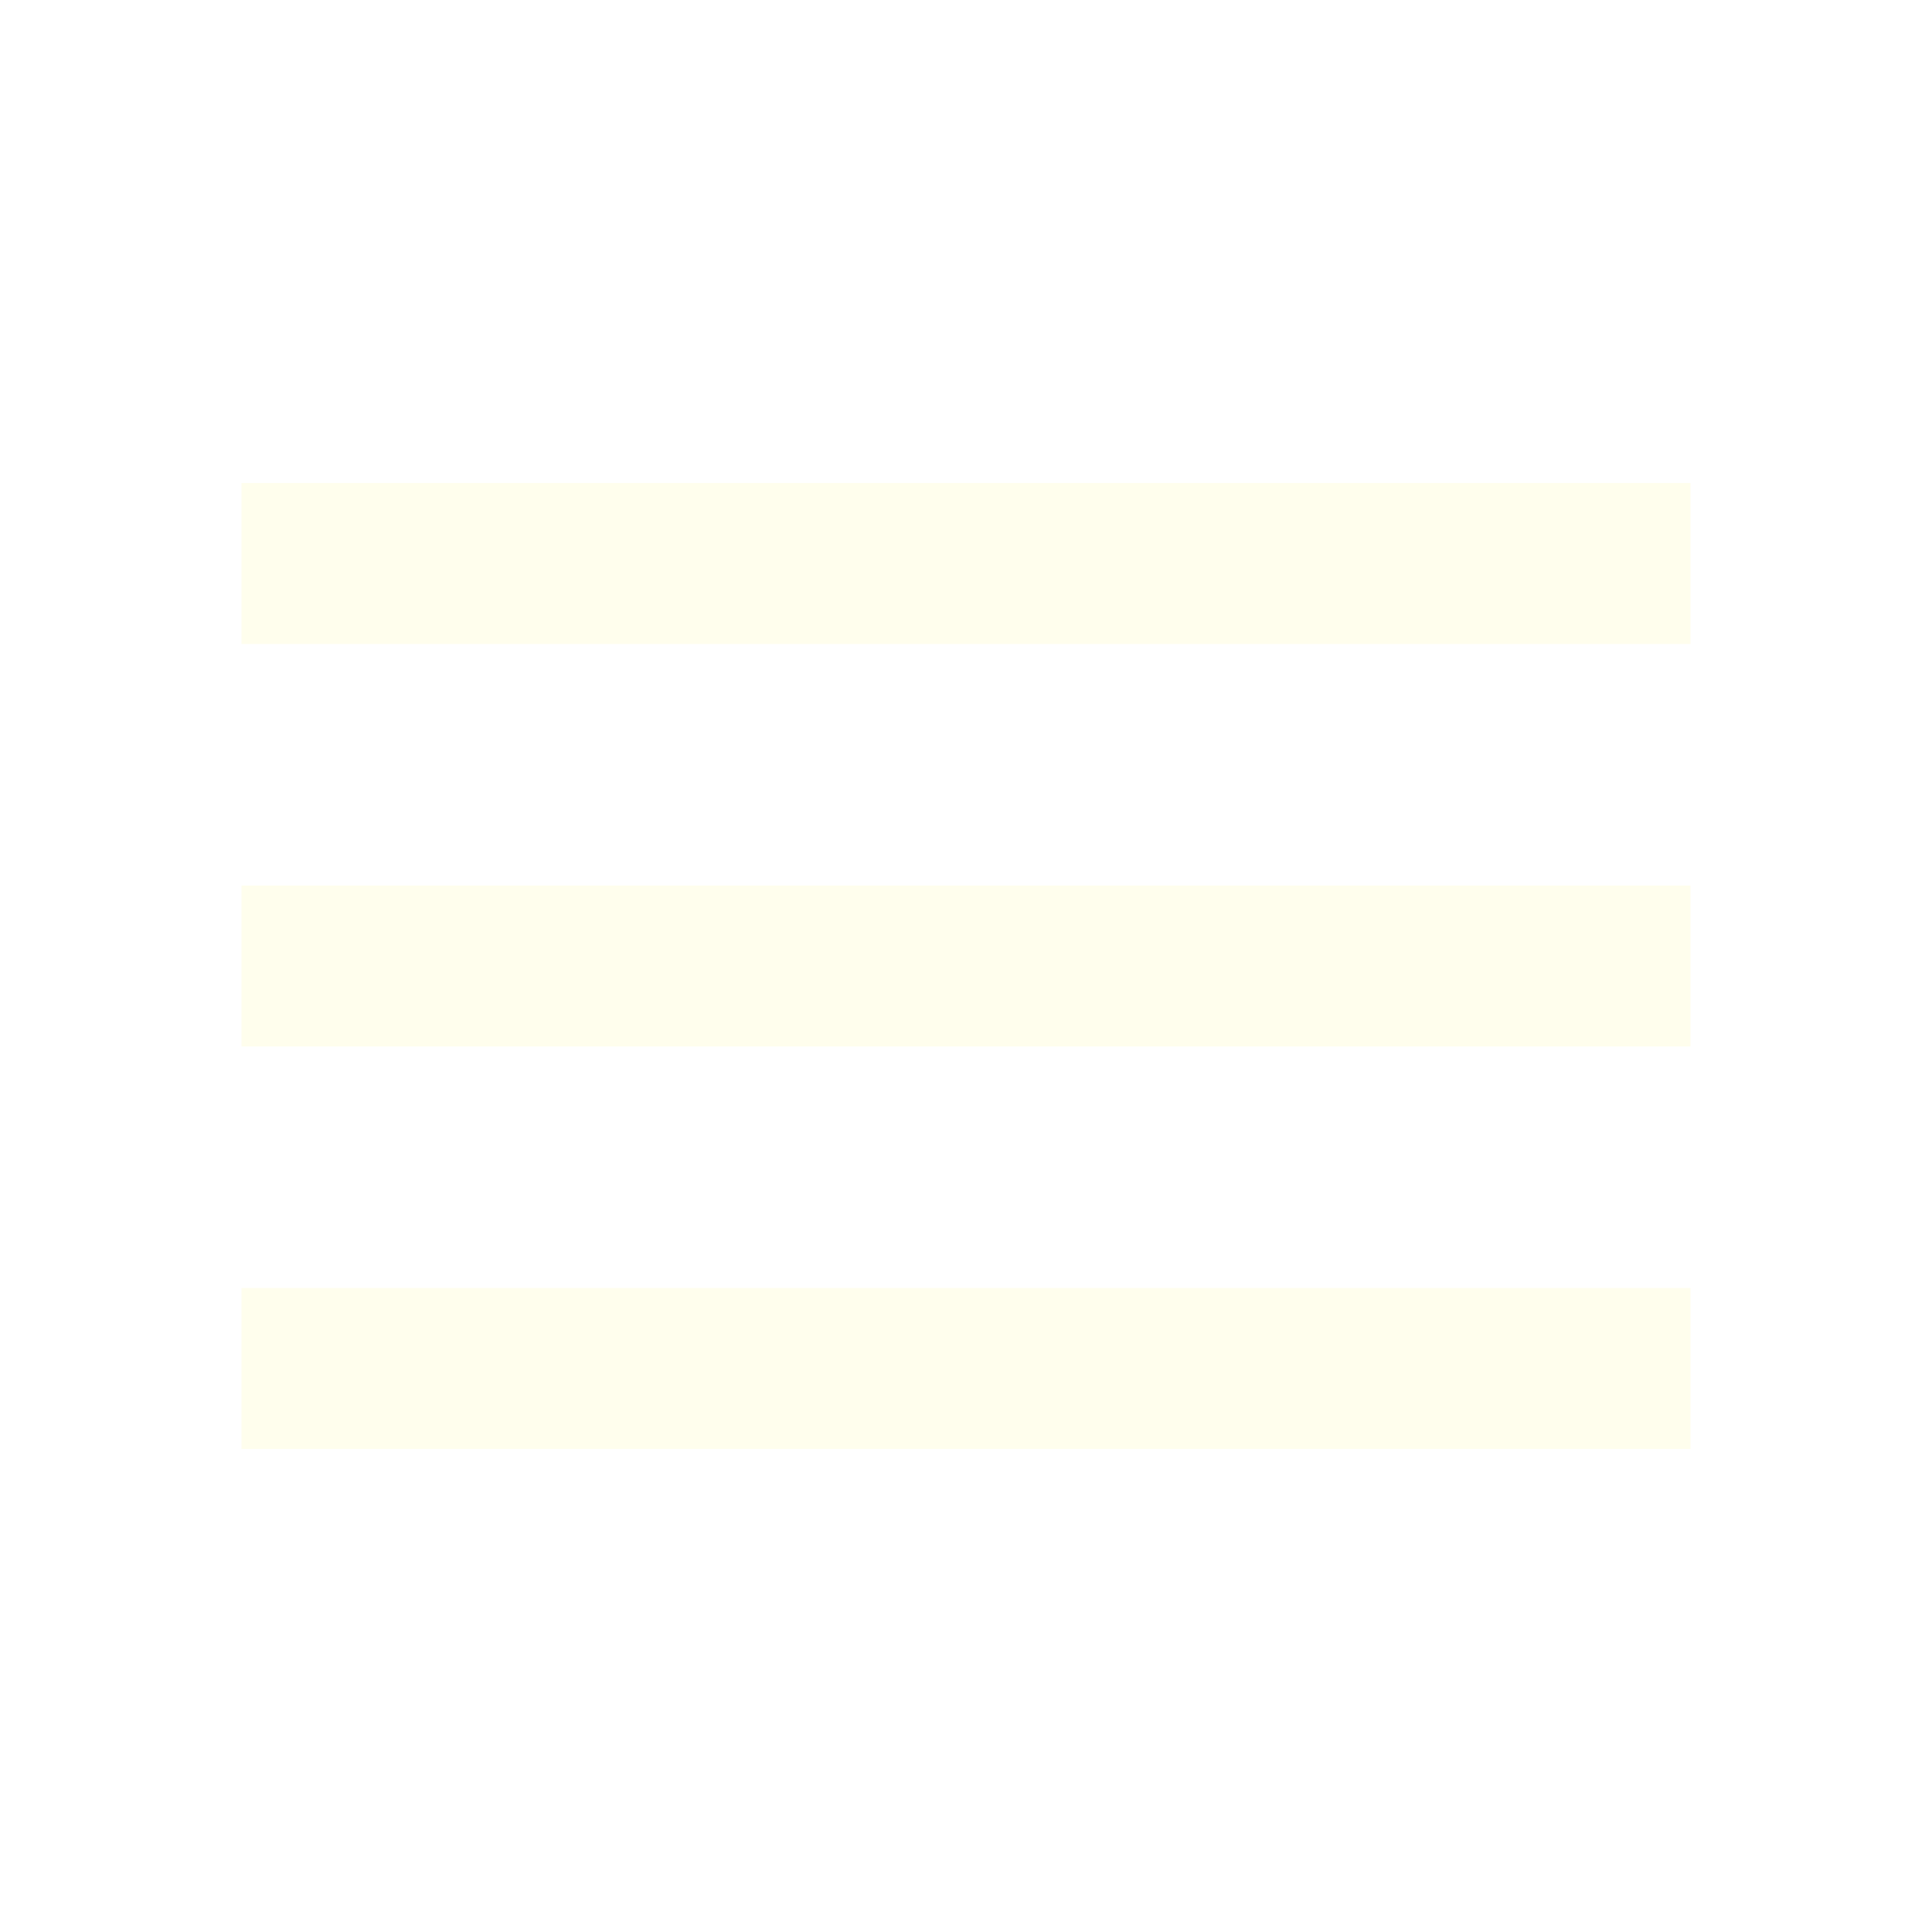
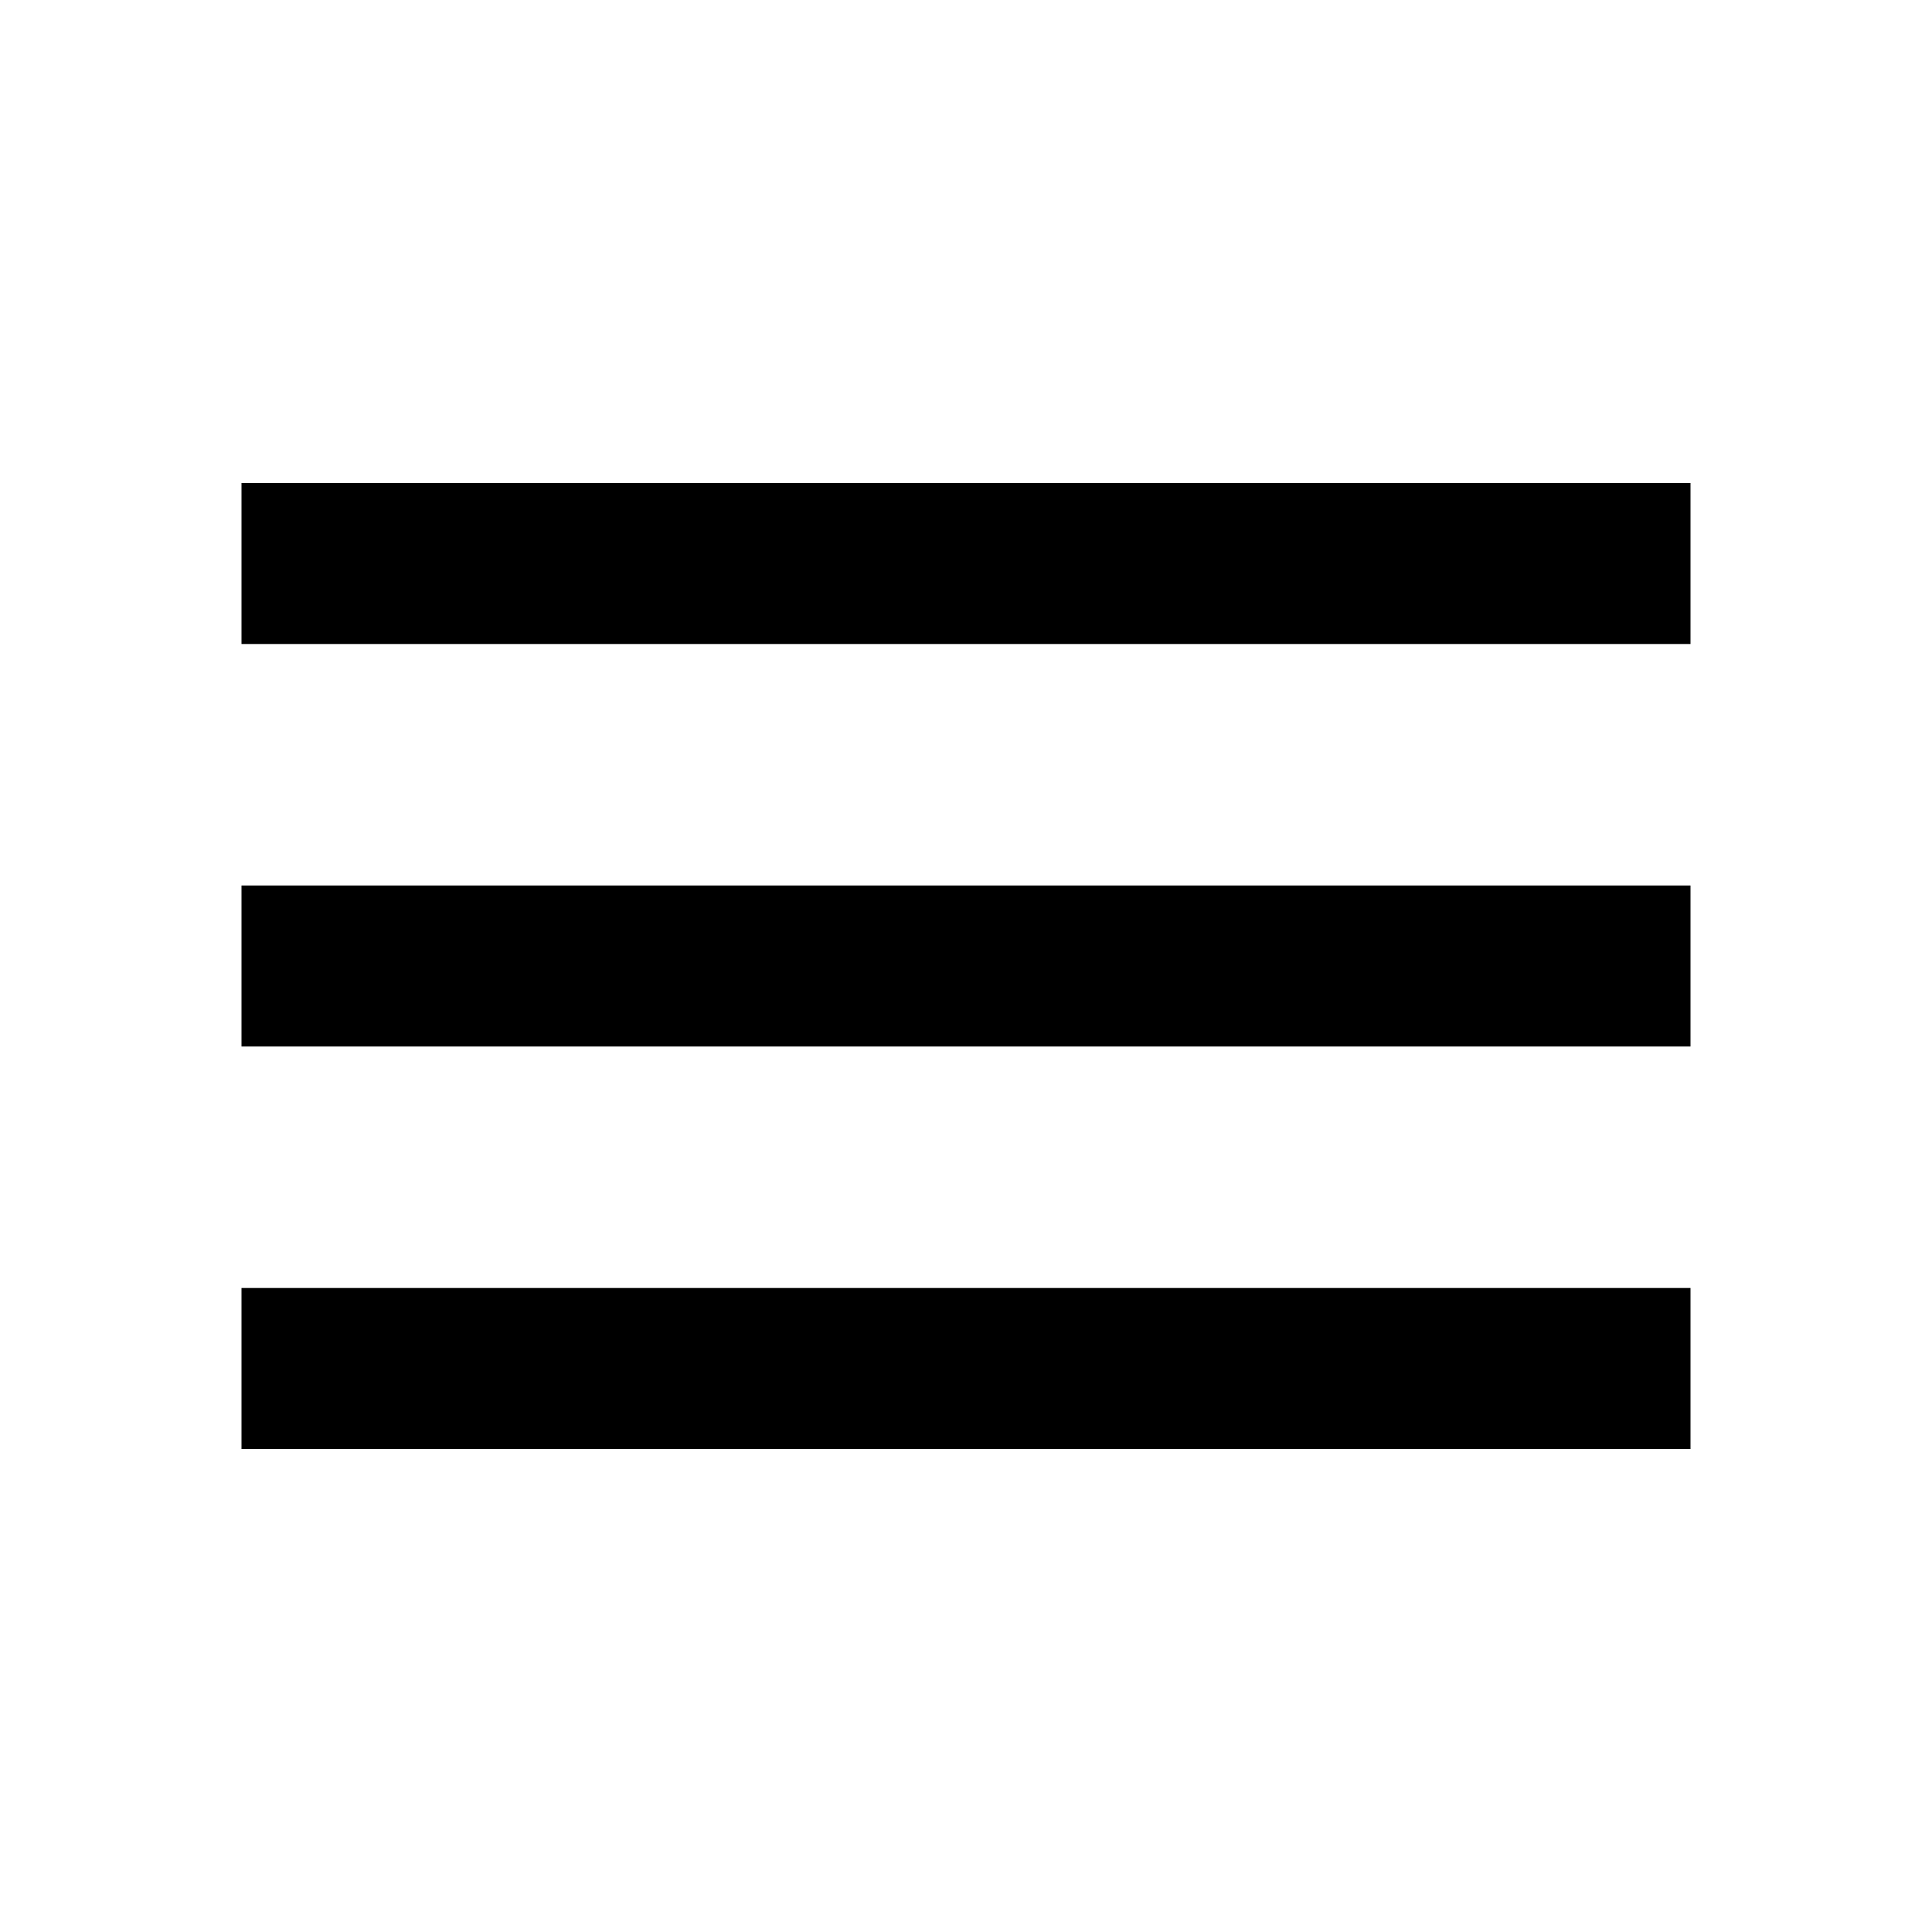
- <svg xmlns="http://www.w3.org/2000/svg" height="24px" viewBox="0 -960 960 960" width="24px" fill="#FFFEED">
+ <svg xmlns="http://www.w3.org/2000/svg" height="24px" viewBox="0 -960 960 960" width="24px">
  <path d="M120-240v-80h720v80H120Zm0-200v-80h720v80H120Zm0-200v-80h720v80H120Z" />
</svg>
